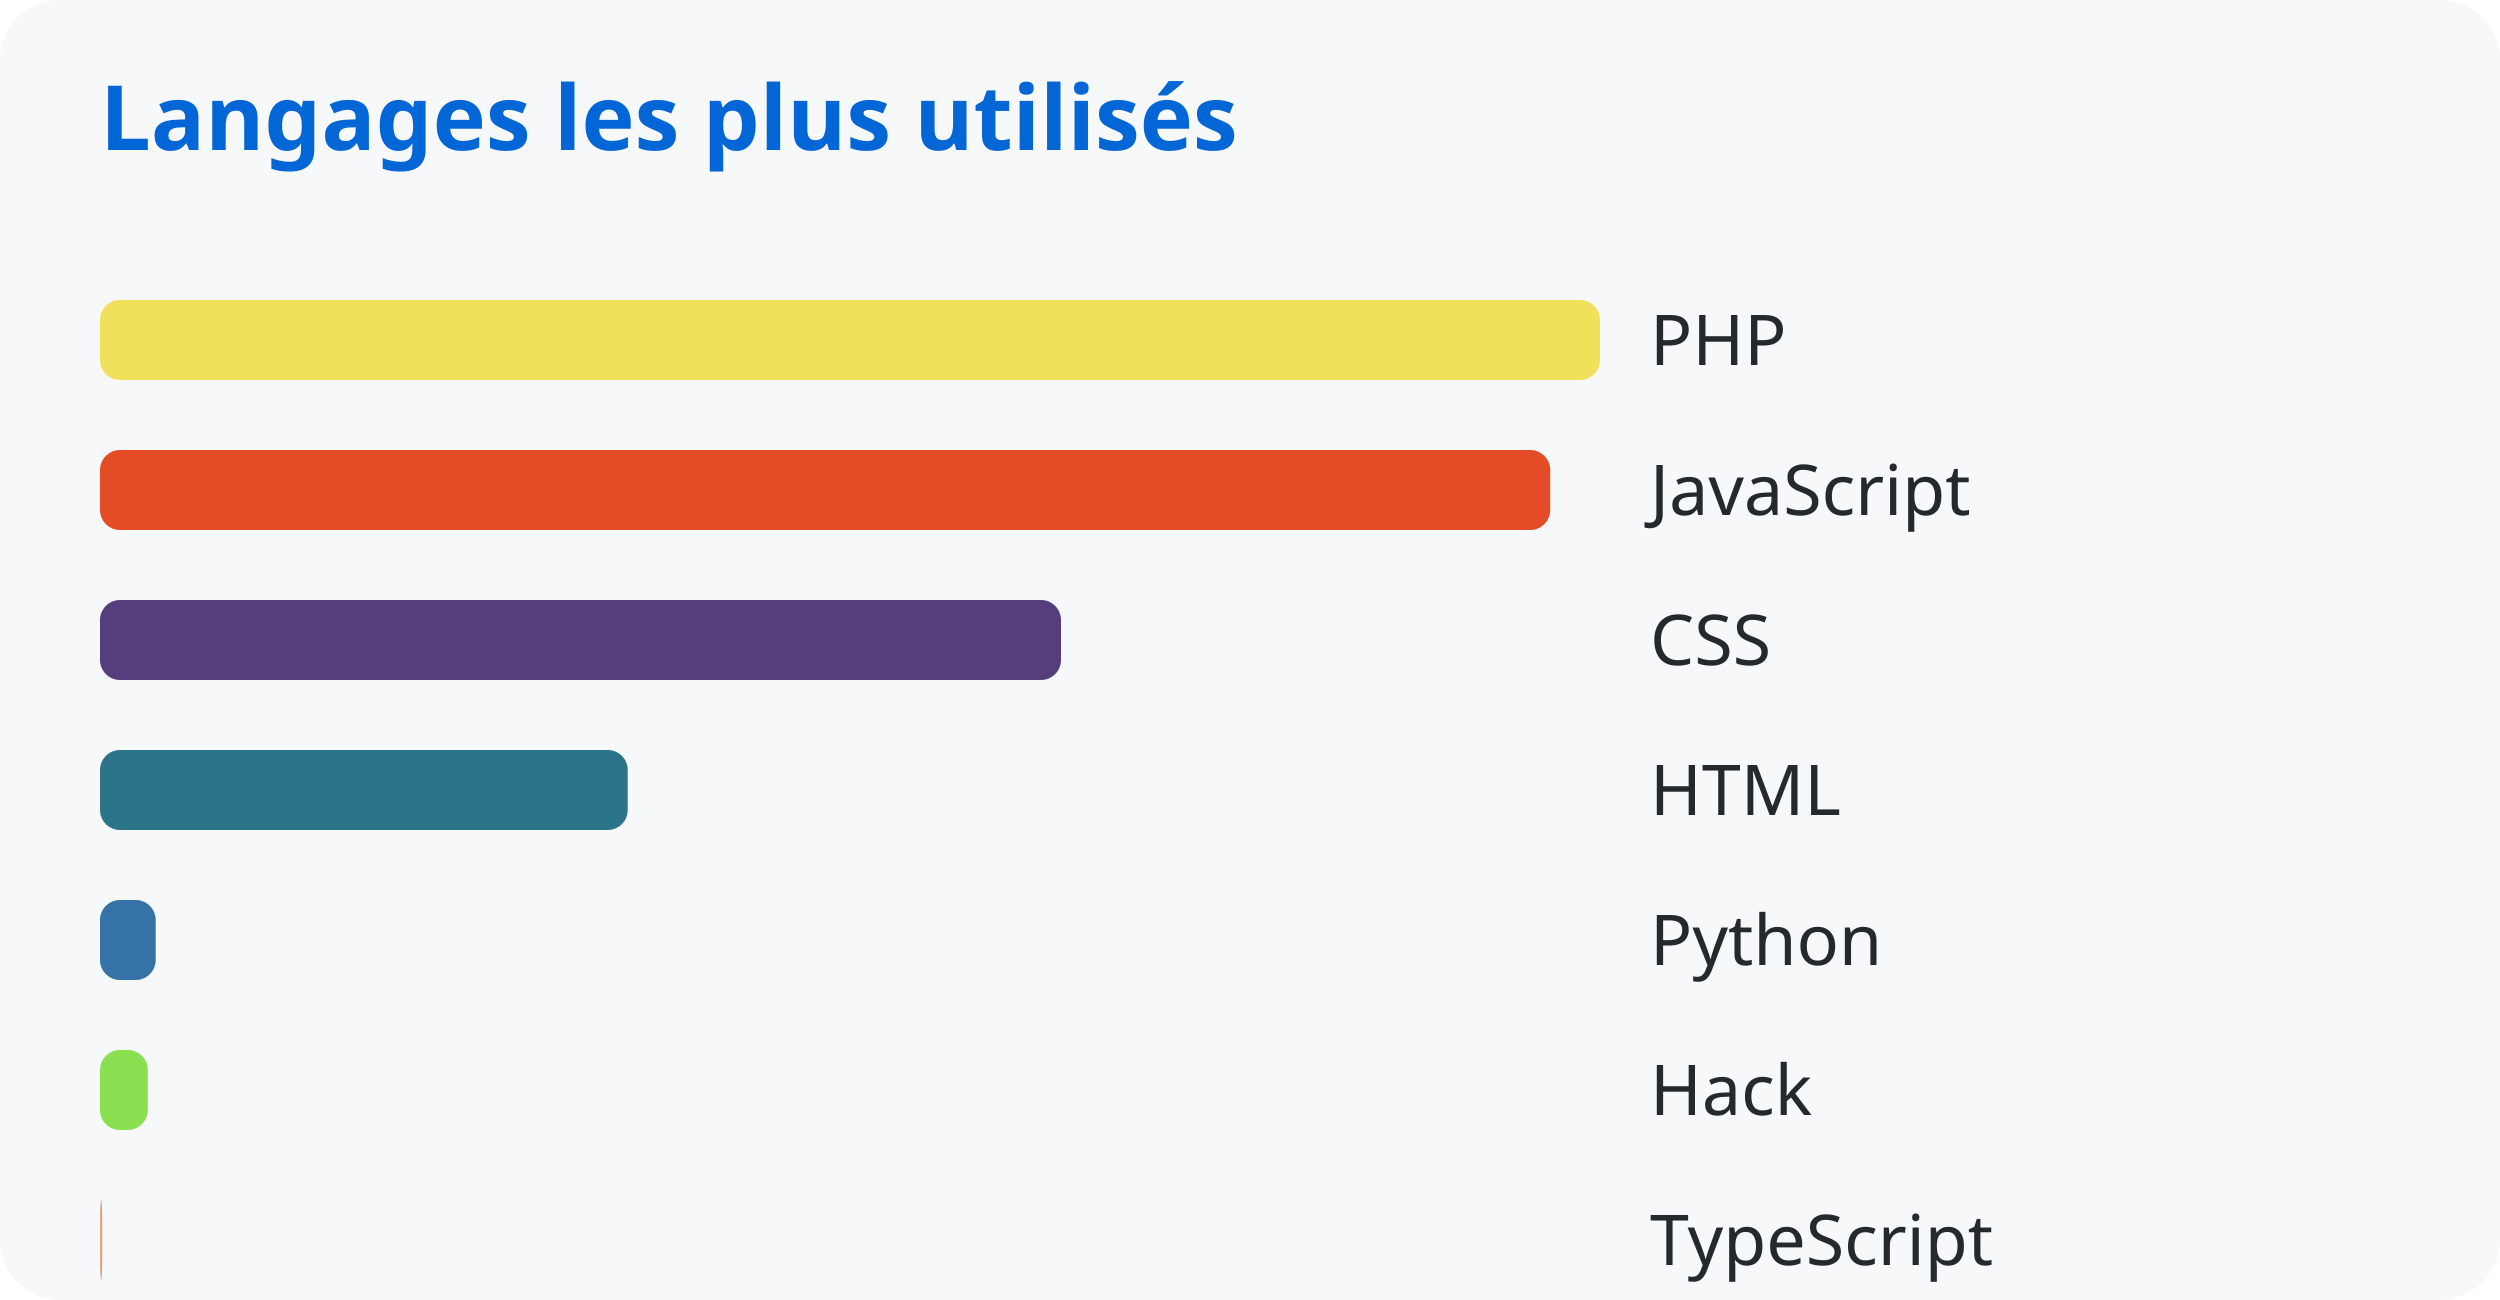
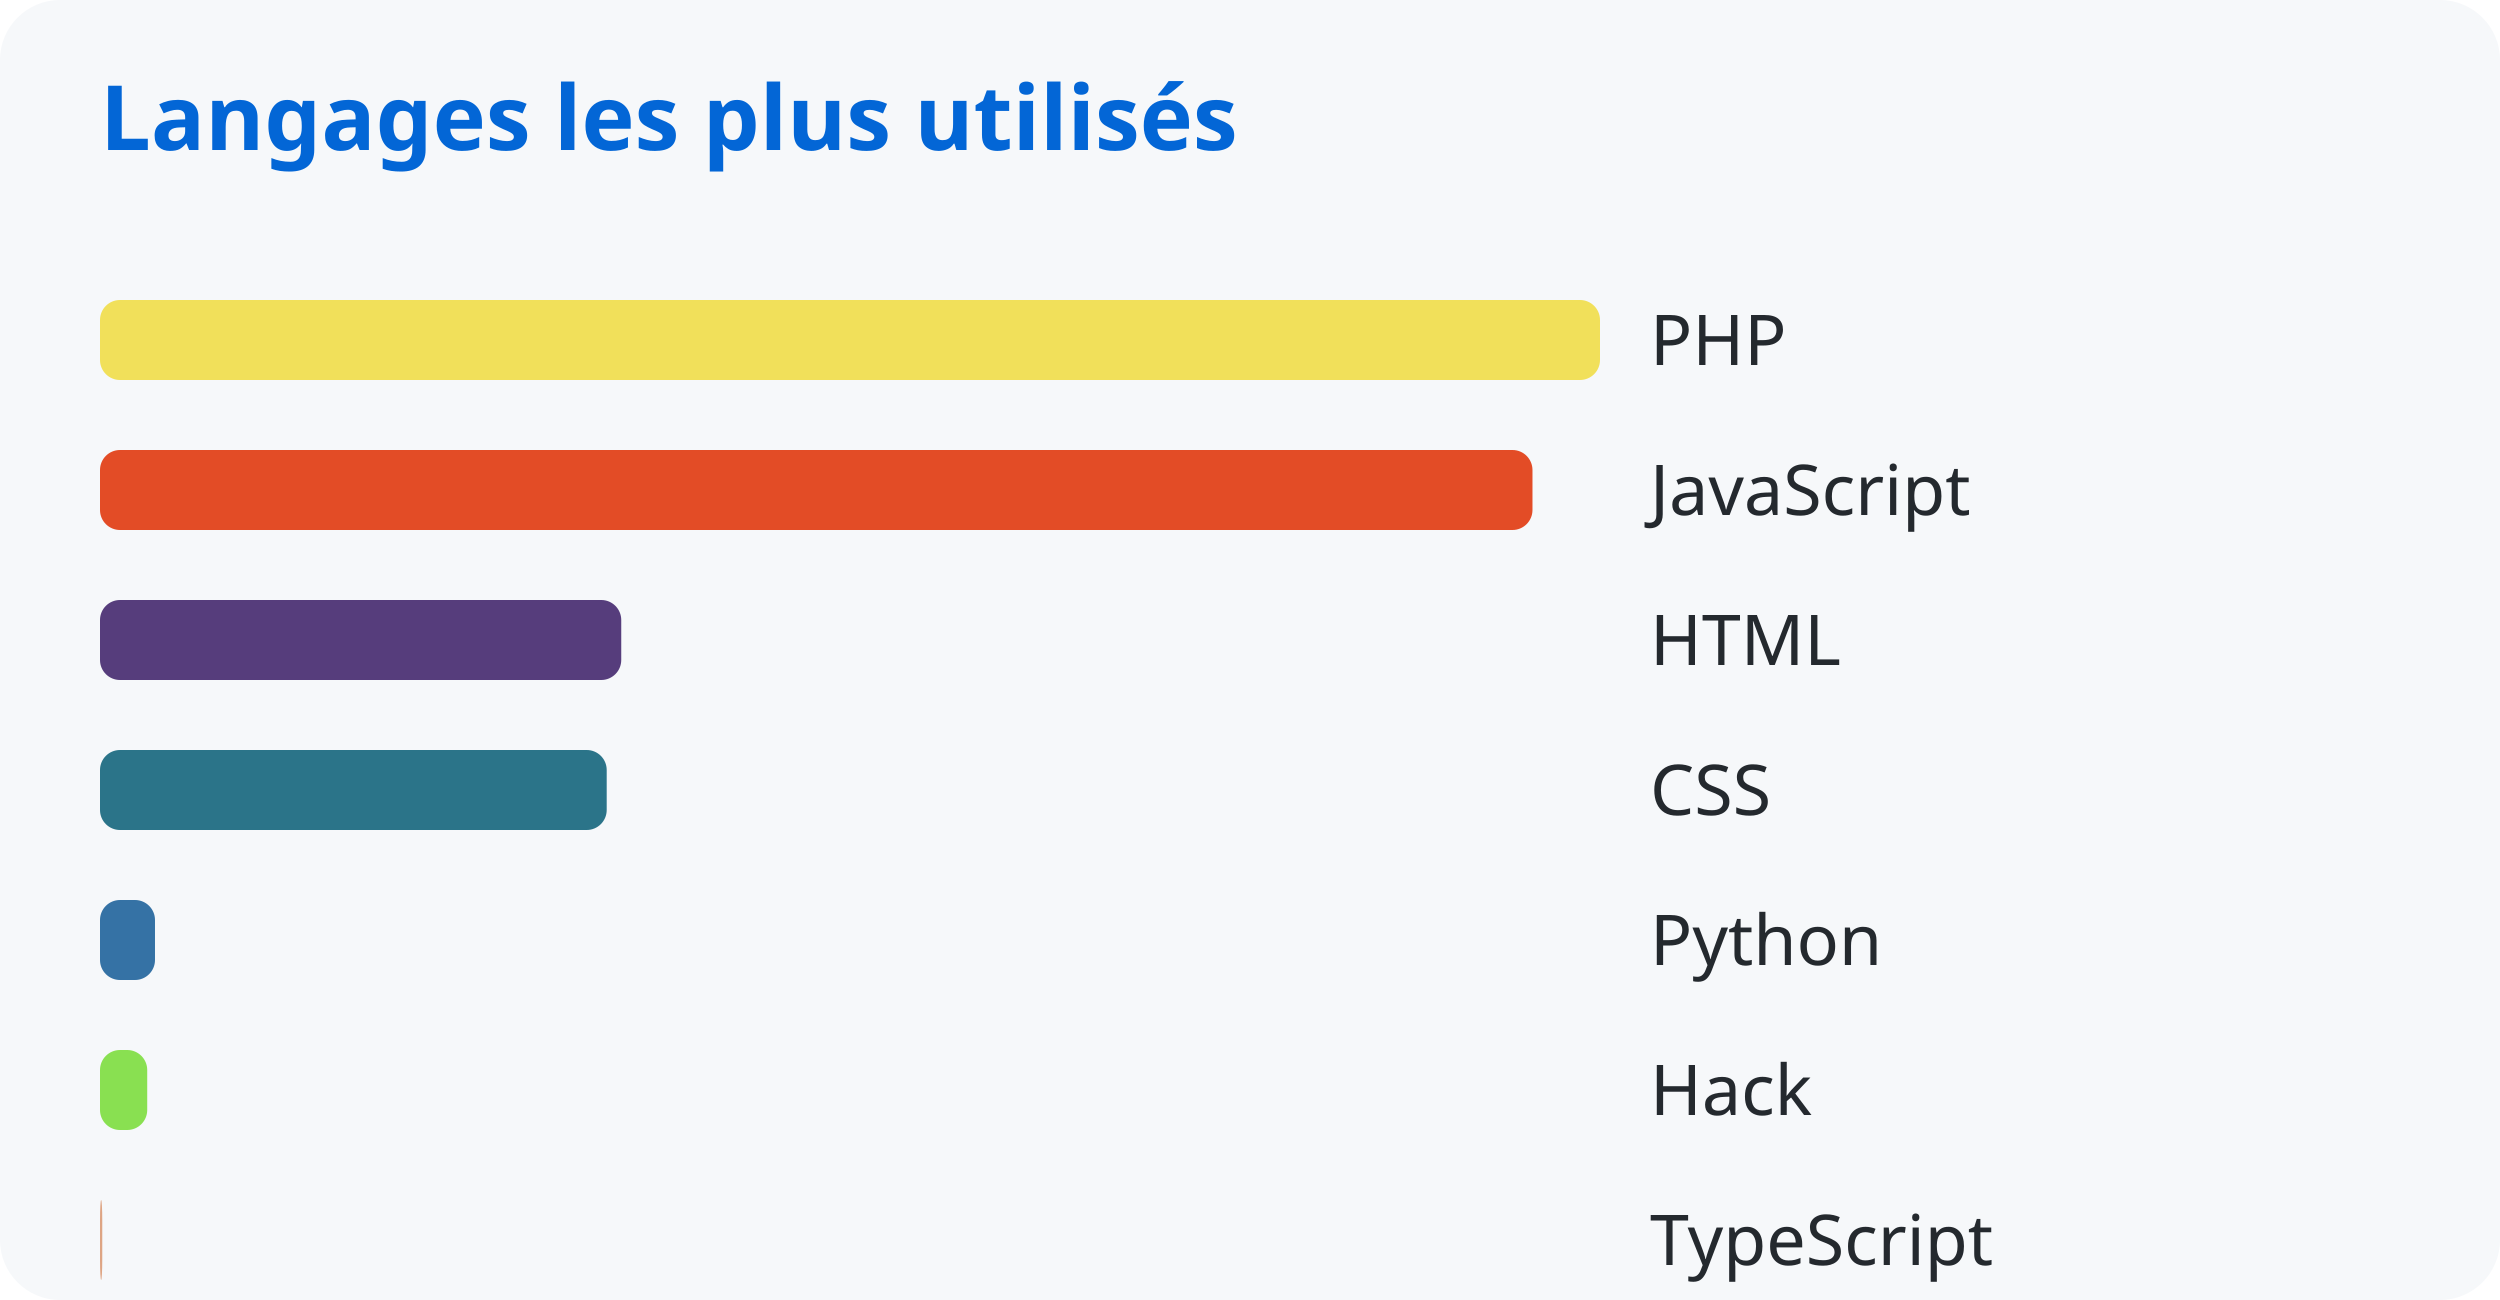
<svg xmlns="http://www.w3.org/2000/svg" width="500" height="260">
  <style>
      text { font-family: system-ui, sans-serif; }
      .title { fill: #0366d6; font-size: 18px; font-weight: bold; }
      .lang { fill: #24292e; font-size: 14px; }
    </style>
  <rect width="100%" height="100%" fill="#f6f8fa" rx="12" />
  <text x="20" y="30" class="title">Langages les plus utilisés</text>
  <rect x="20" y="60" width="300.0" height="16" rx="4" fill="#f1e05a" />
  <text x="330" y="73" class="lang">PHP</text>
-   <rect x="20" y="90" width="290.043" height="16" rx="4" fill="#e34c26" />
+   <rect x="20" y="90" width="286.495" height="16" rx="4" fill="#e34c26" />
  <text x="330" y="103" class="lang">JavaScript</text>
-   <rect x="20" y="120" width="192.2" height="16" rx="4" fill="#563d7c" />
-   <text x="330" y="133" class="lang">CSS</text>
-   <rect x="20" y="150" width="105.541" height="16" rx="4" fill="#2b7489" />
-   <text x="330" y="163" class="lang">HTML</text>
-   <rect x="20" y="180" width="11.135" height="16" rx="4" fill="#3572a5" />
+   <rect x="20" y="120" width="104.249" height="16" rx="4" fill="#563d7c" />
+   <text x="330" y="133" class="lang">HTML</text>
+   <rect x="20" y="150" width="101.341" height="16" rx="4" fill="#2b7489" />
+   <text x="330" y="163" class="lang">CSS</text>
+   <rect x="20" y="180" width="10.999" height="16" rx="4" fill="#3572a5" />
  <text x="330" y="193" class="lang">Python</text>
-   <rect x="20" y="210" width="9.561" height="16" rx="4" fill="#89e051" />
+   <rect x="20" y="210" width="9.444" height="16" rx="4" fill="#89e051" />
  <text x="330" y="223" class="lang">Hack</text>
-   <rect x="20" y="240" width="0.457" height="16" rx="4" fill="#dea584" />
+   <rect x="20" y="240" width="0.452" height="16" rx="4" fill="#dea584" />
  <text x="330" y="253" class="lang">TypeScript</text>
</svg>
